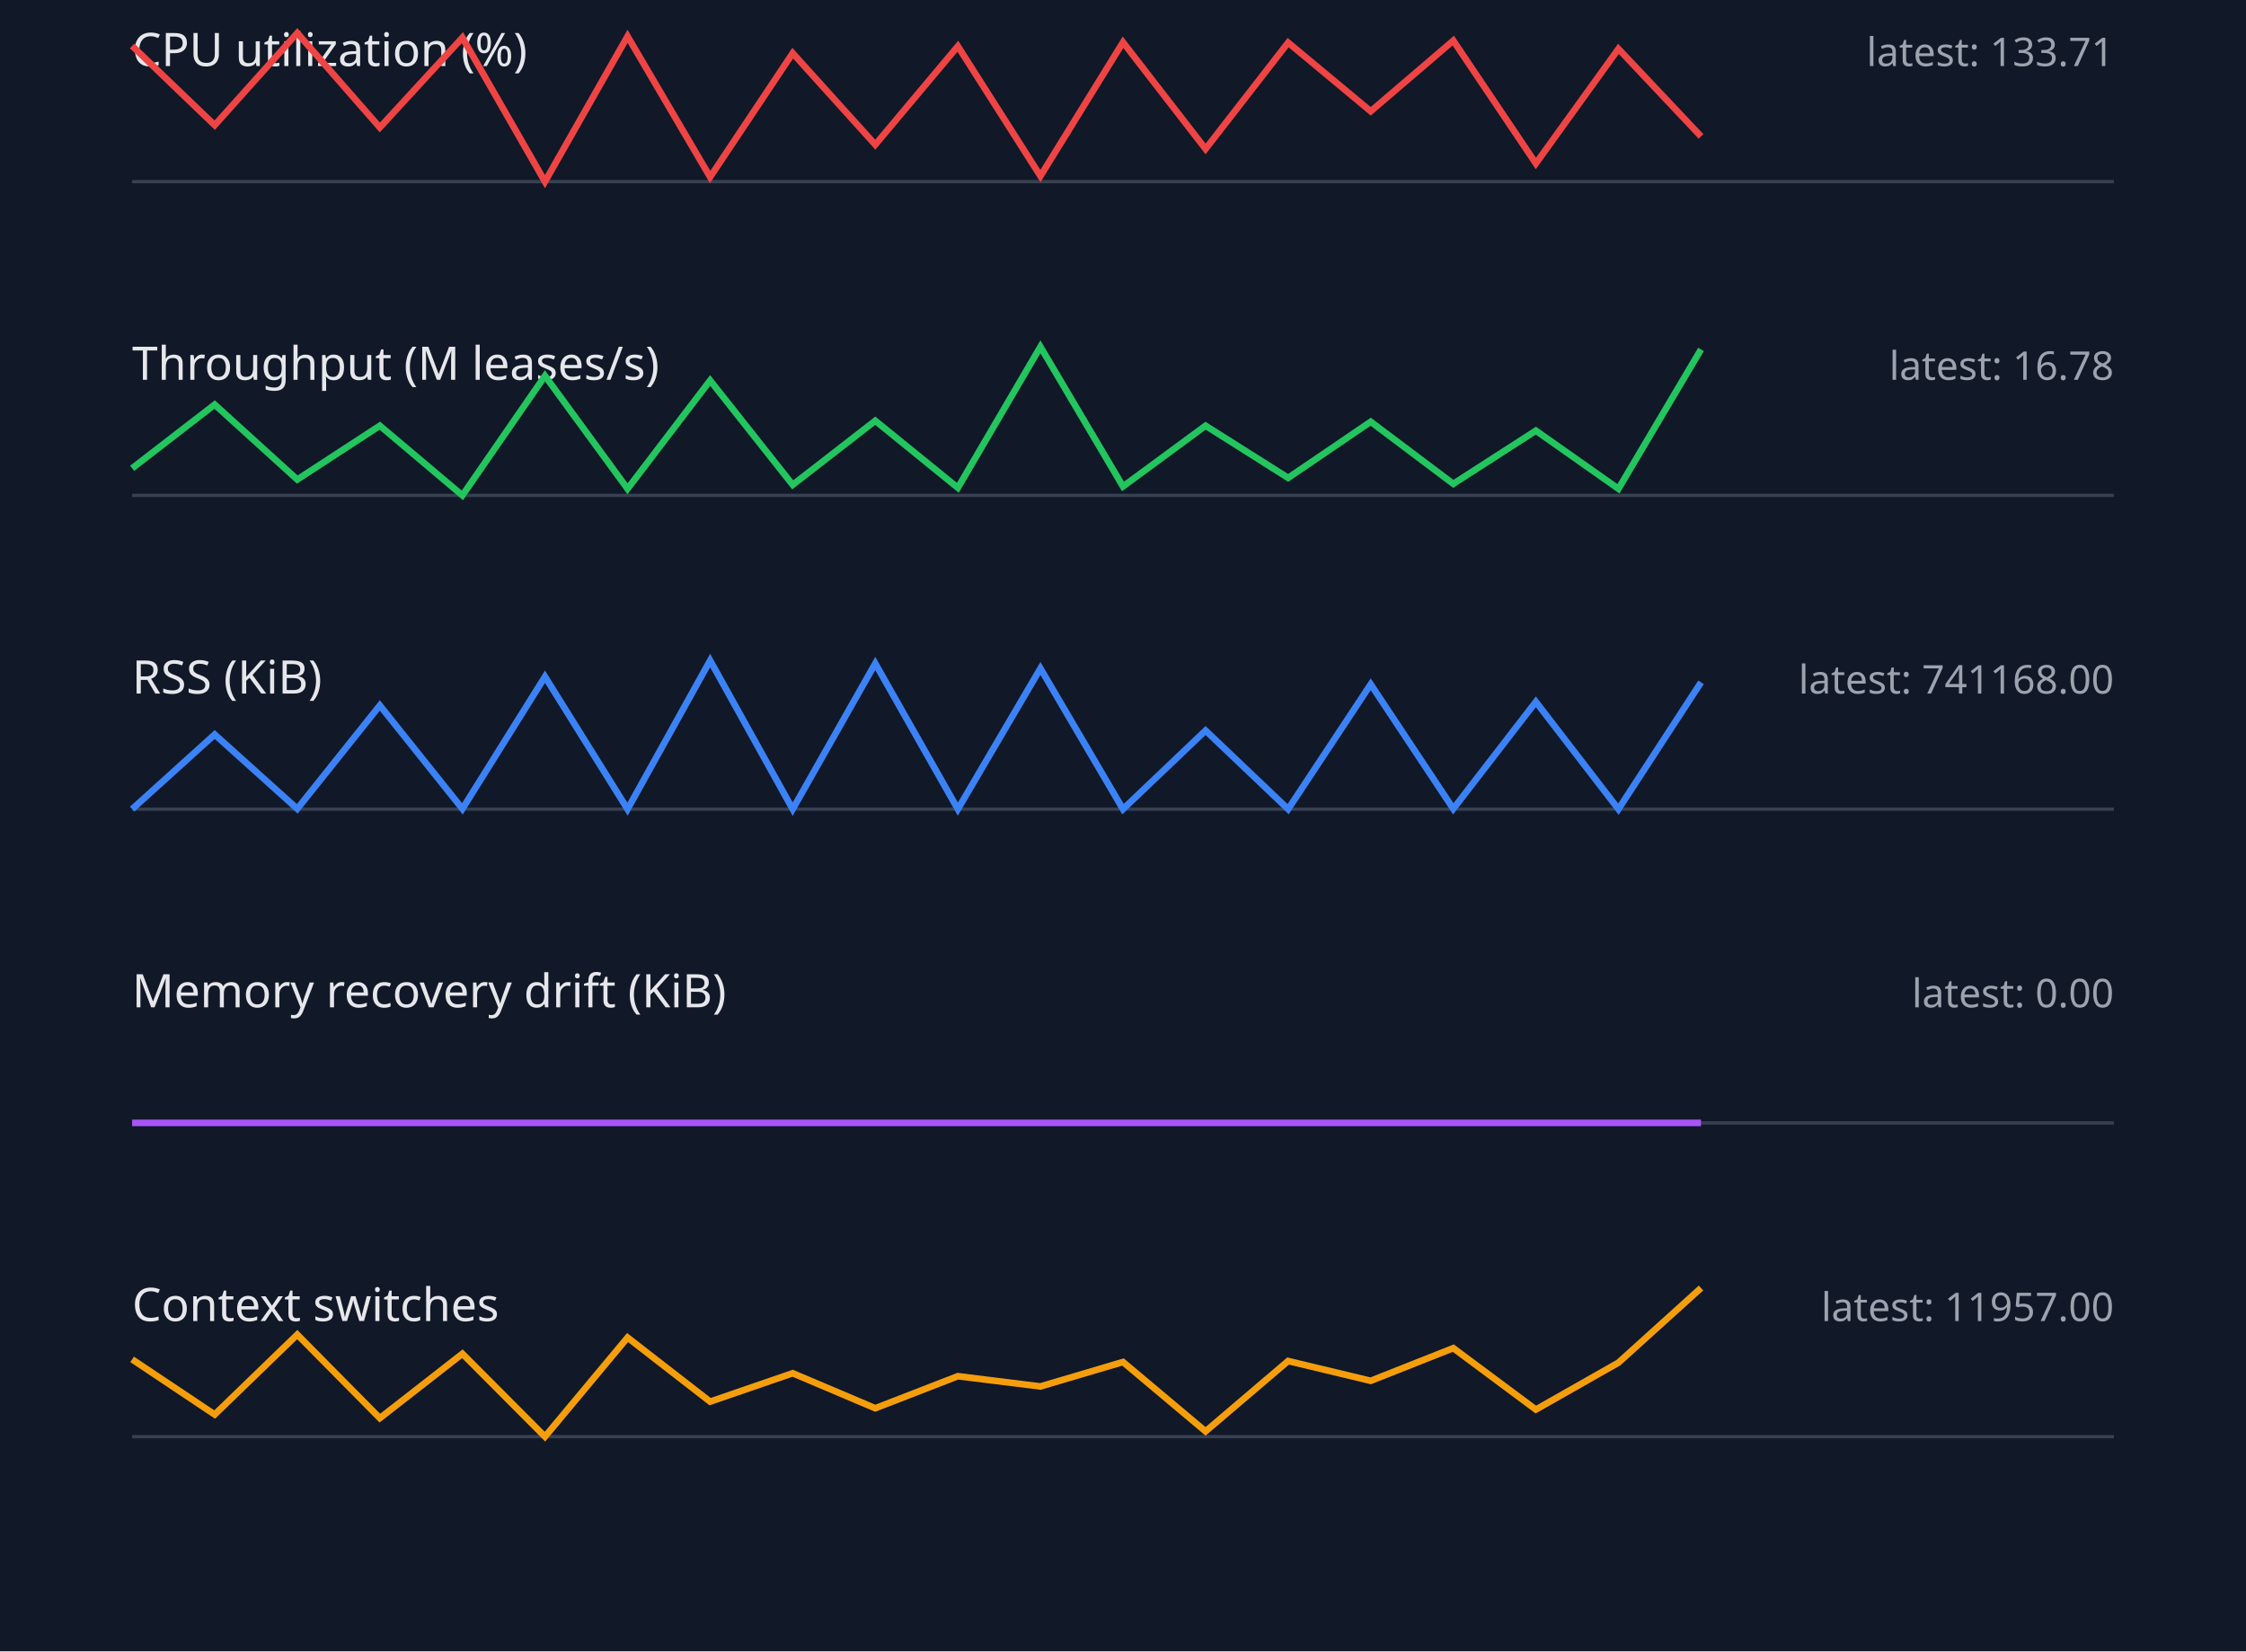
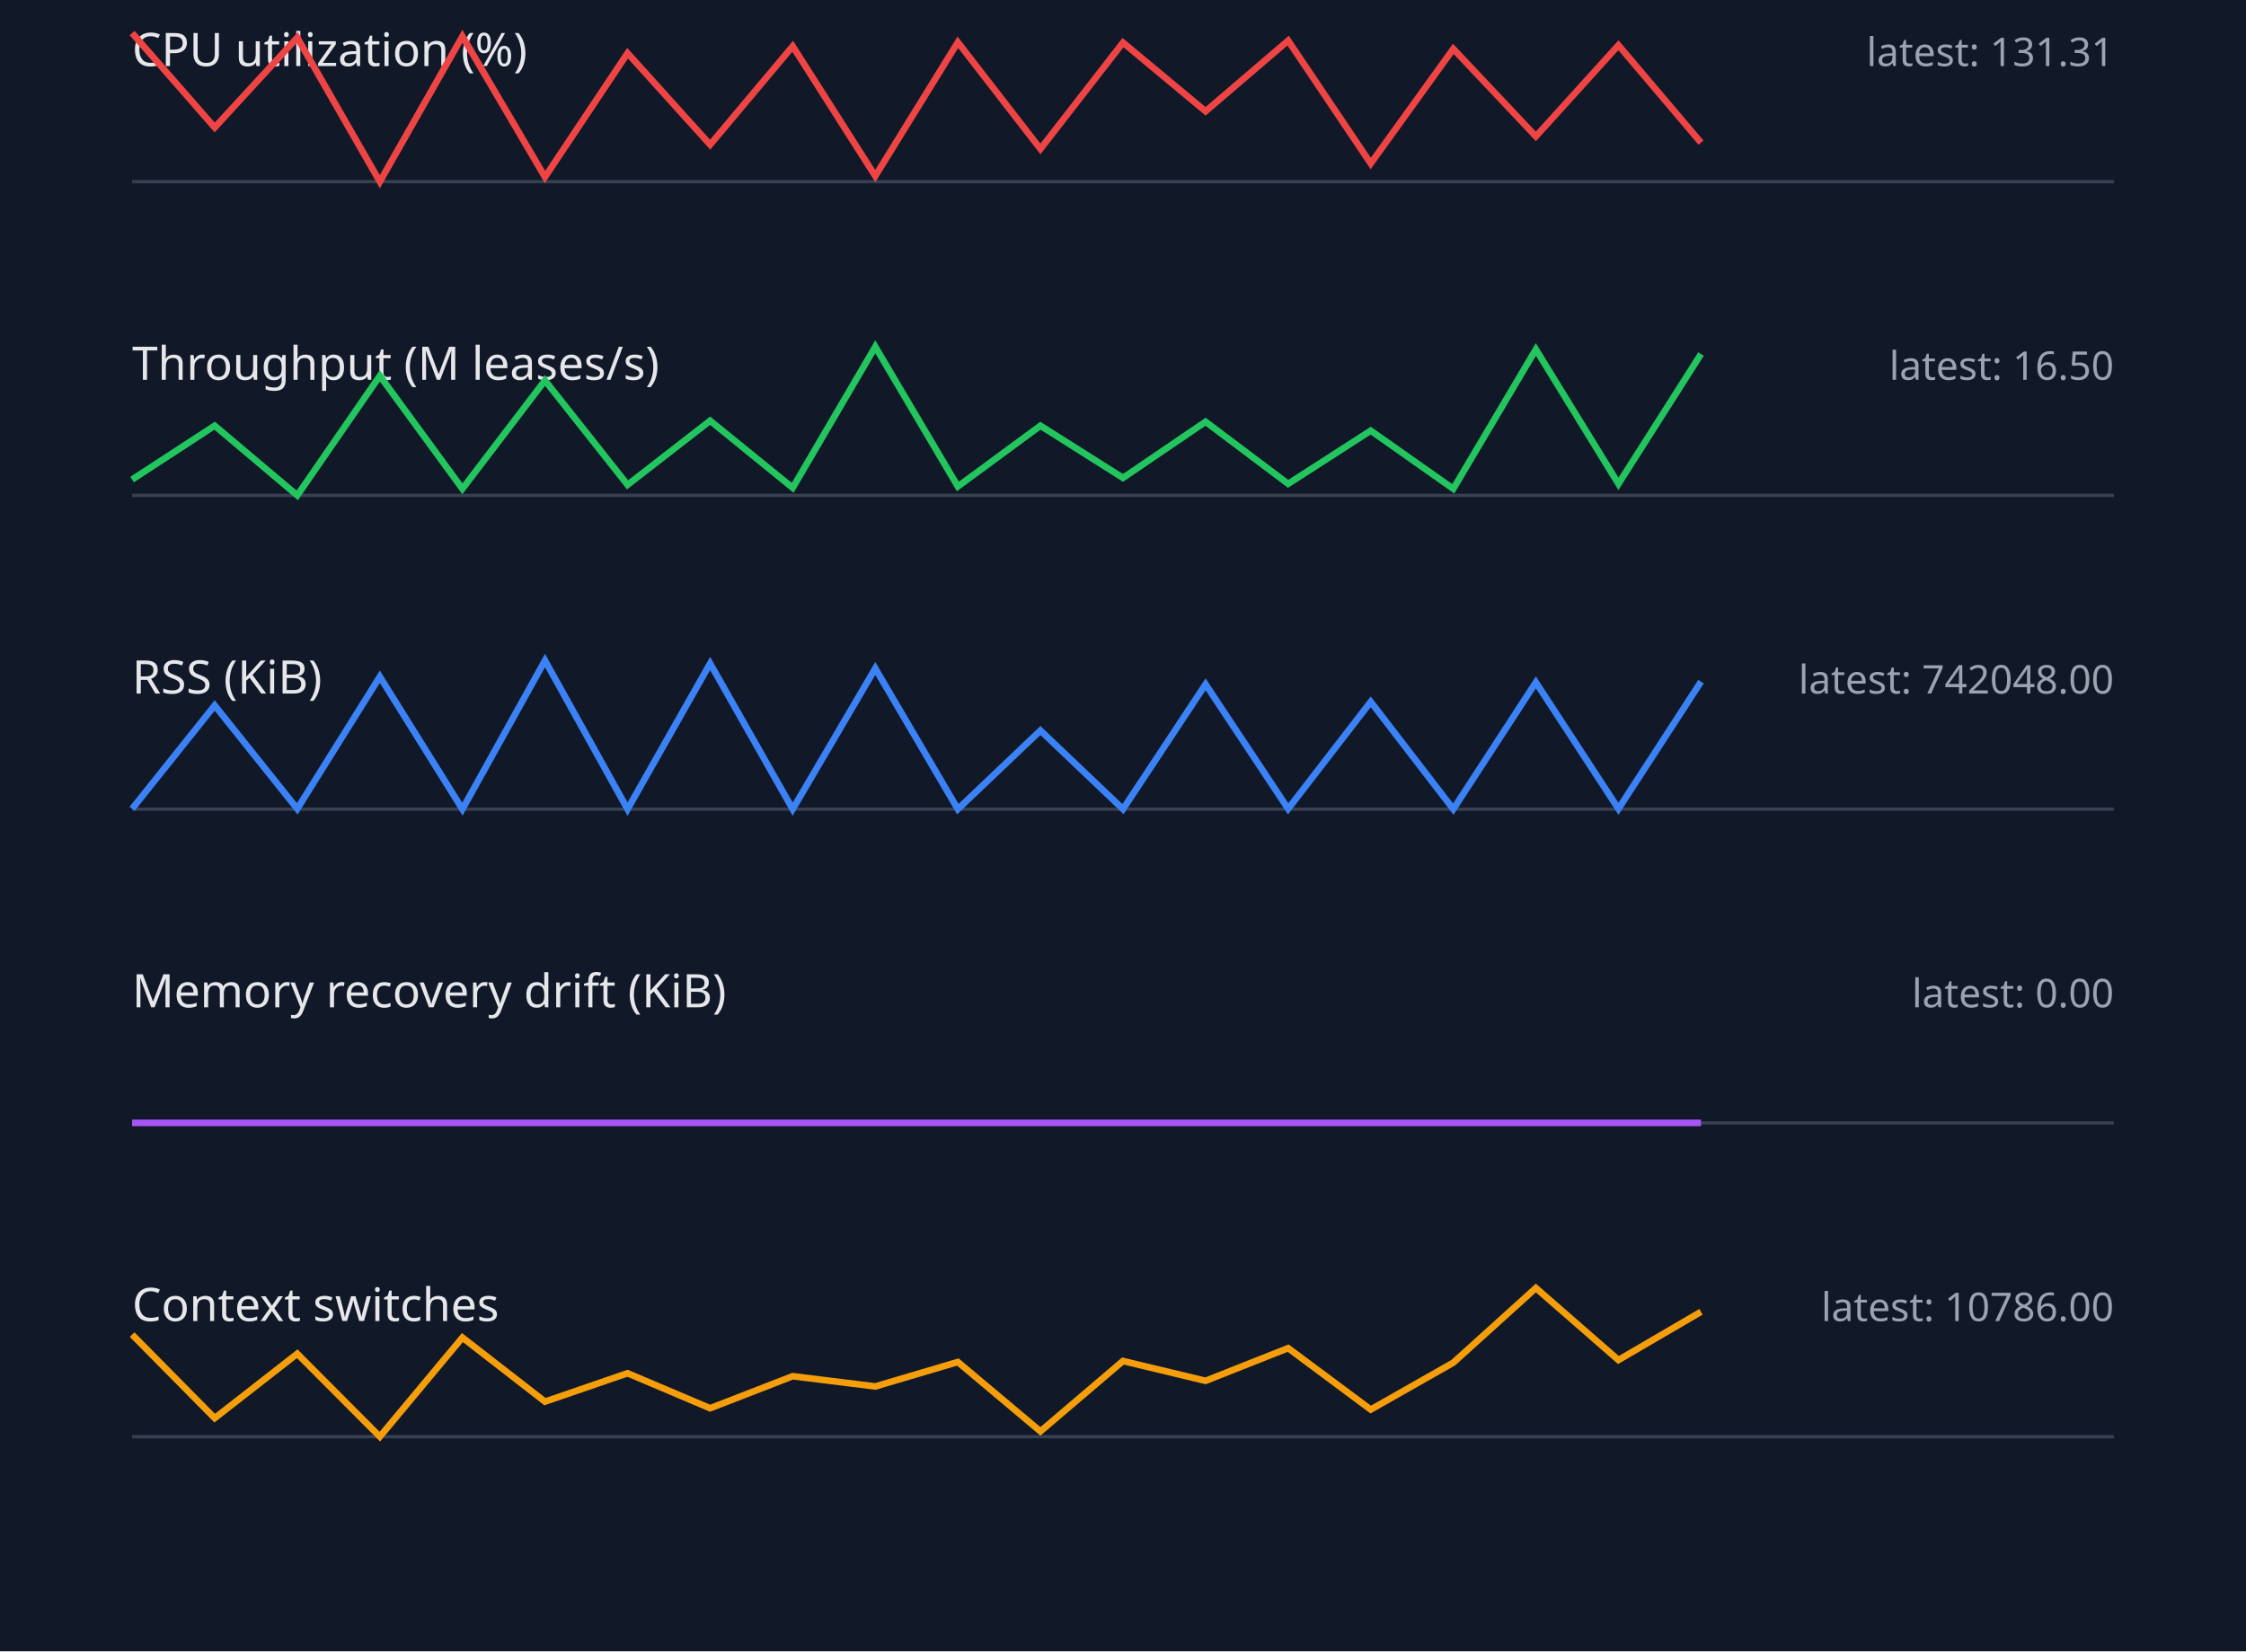
<svg xmlns="http://www.w3.org/2000/svg" width="680" height="500" viewBox="0 0 680 500">
  <style>.label{font:14px sans-serif;fill:#e5e7eb}.value{font:12px sans-serif;fill:#9ca3af}.axis{stroke:#374151}.series{fill:none;stroke-width:2}</style>
  <rect width="100%" height="100%" fill="#111827" />
  <text x="40" y="20" class="label">CPU utilization (%)</text>
-   <text x="640" y="20" text-anchor="end" class="value">latest: 133.71</text>
+   <text x="640" y="20" text-anchor="end" class="value">latest: 131.31</text>
  <line x1="40" y1="55" x2="640" y2="55" class="axis" />
-   <polyline points="40,13.9 65,37.9 90,10.0 115,38.6 140,11.4 165,55.0 190,11.0 215,53.6 240,16.1 265,43.8 290,14.0 315,53.3 340,12.8 365,45.1 390,12.9 415,33.7 440,12.3 465,49.5 490,14.8 515,41.3" stroke="#ef4444" class="series" />
+   <polyline points="40,10.0 65,38.6 90,11.4 115,55.0 140,11.0 165,53.6 190,16.1 215,43.8 240,14.0 265,53.3 290,12.8 315,45.1 340,12.9 365,33.7 390,12.3 415,49.5 440,14.8 465,41.3 490,13.7 515,43.2" stroke="#ef4444" class="series" />
  <text x="40" y="115" class="label">Throughput (M leases/s)</text>
-   <text x="640" y="115" text-anchor="end" class="value">latest: 16.78</text>
+   <text x="640" y="115" text-anchor="end" class="value">latest: 16.50</text>
  <line x1="40" y1="150" x2="640" y2="150" class="axis" />
-   <polyline points="40,141.8 65,122.5 90,145.2 115,128.9 140,150.0 165,113.8 190,148.0 215,115.2 240,146.8 265,127.4 290,147.7 315,105.0 340,147.3 365,128.9 390,144.7 415,127.7 440,146.5 465,130.4 490,148.0 515,105.8" stroke="#22c55e" class="series" />
+   <polyline points="40,145.2 65,128.9 90,150.0 115,113.8 140,148.0 165,115.2 190,146.8 215,127.4 240,147.7 265,105.0 290,147.3 315,128.9 340,144.7 365,127.7 390,146.5 415,130.4 440,148.0 465,105.8 490,146.5 515,107.2" stroke="#22c55e" class="series" />
  <text x="40" y="210" class="label">RSS (KiB)</text>
-   <text x="640" y="210" text-anchor="end" class="value">latest: 741168.00</text>
+   <text x="640" y="210" text-anchor="end" class="value">latest: 742048.00</text>
  <line x1="40" y1="245" x2="640" y2="245" class="axis" />
-   <polyline points="40,245.0 65,222.4 90,244.9 115,213.6 140,244.9 165,204.9 190,245.0 215,200.0 240,245.0 265,200.9 290,245.0 315,202.4 340,245.0 365,221.2 390,245.0 415,207.2 440,244.9 465,212.5 490,245.0 515,206.6" stroke="#3b82f6" class="series" />
+   <polyline points="40,244.9 65,213.6 90,244.9 115,204.9 140,245.0 165,200.0 190,245.0 215,200.9 240,245.0 265,202.4 290,245.0 315,221.2 340,245.0 365,207.2 390,244.9 415,212.5 440,245.0 465,206.6 490,244.9 515,206.4" stroke="#3b82f6" class="series" />
  <text x="40" y="305" class="label">Memory recovery drift (KiB)</text>
  <text x="640" y="305" text-anchor="end" class="value">latest: 0.00</text>
  <line x1="40" y1="340" x2="640" y2="340" class="axis" />
  <polyline points="40,340.0 65,340.0 90,340.0 115,340.0 140,340.0 165,340.0 190,340.0 215,340.0 240,340.0 265,340.0 290,340.0 315,340.0 340,340.0 365,340.0 390,340.0 415,340.0 440,340.0 465,340.0 490,340.0 515,340.0" stroke="#a855f7" class="series" />
  <text x="40" y="400" class="label">Context switches</text>
-   <text x="640" y="400" text-anchor="end" class="value">latest: 11957.00</text>
+   <text x="640" y="400" text-anchor="end" class="value">latest: 10786.00</text>
  <line x1="40" y1="435" x2="640" y2="435" class="axis" />
-   <polyline points="40,411.6 65,428.3 90,404.1 115,429.4 140,409.9 165,435.0 190,405.0 215,424.4 240,415.8 265,426.4 290,416.7 315,419.8 340,412.4 365,433.4 390,412.1 415,418.1 440,408.2 465,426.8 490,412.6 515,390.0" stroke="#f59e0b" class="series" />
+   <polyline points="40,404.1 65,429.4 90,409.9 115,435.0 140,405.0 165,424.4 190,415.8 215,426.4 240,416.7 265,419.8 290,412.4 315,433.4 340,412.1 365,418.1 390,408.2 415,426.8 440,412.6 465,390.0 490,411.8 515,397.2" stroke="#f59e0b" class="series" />
</svg>
